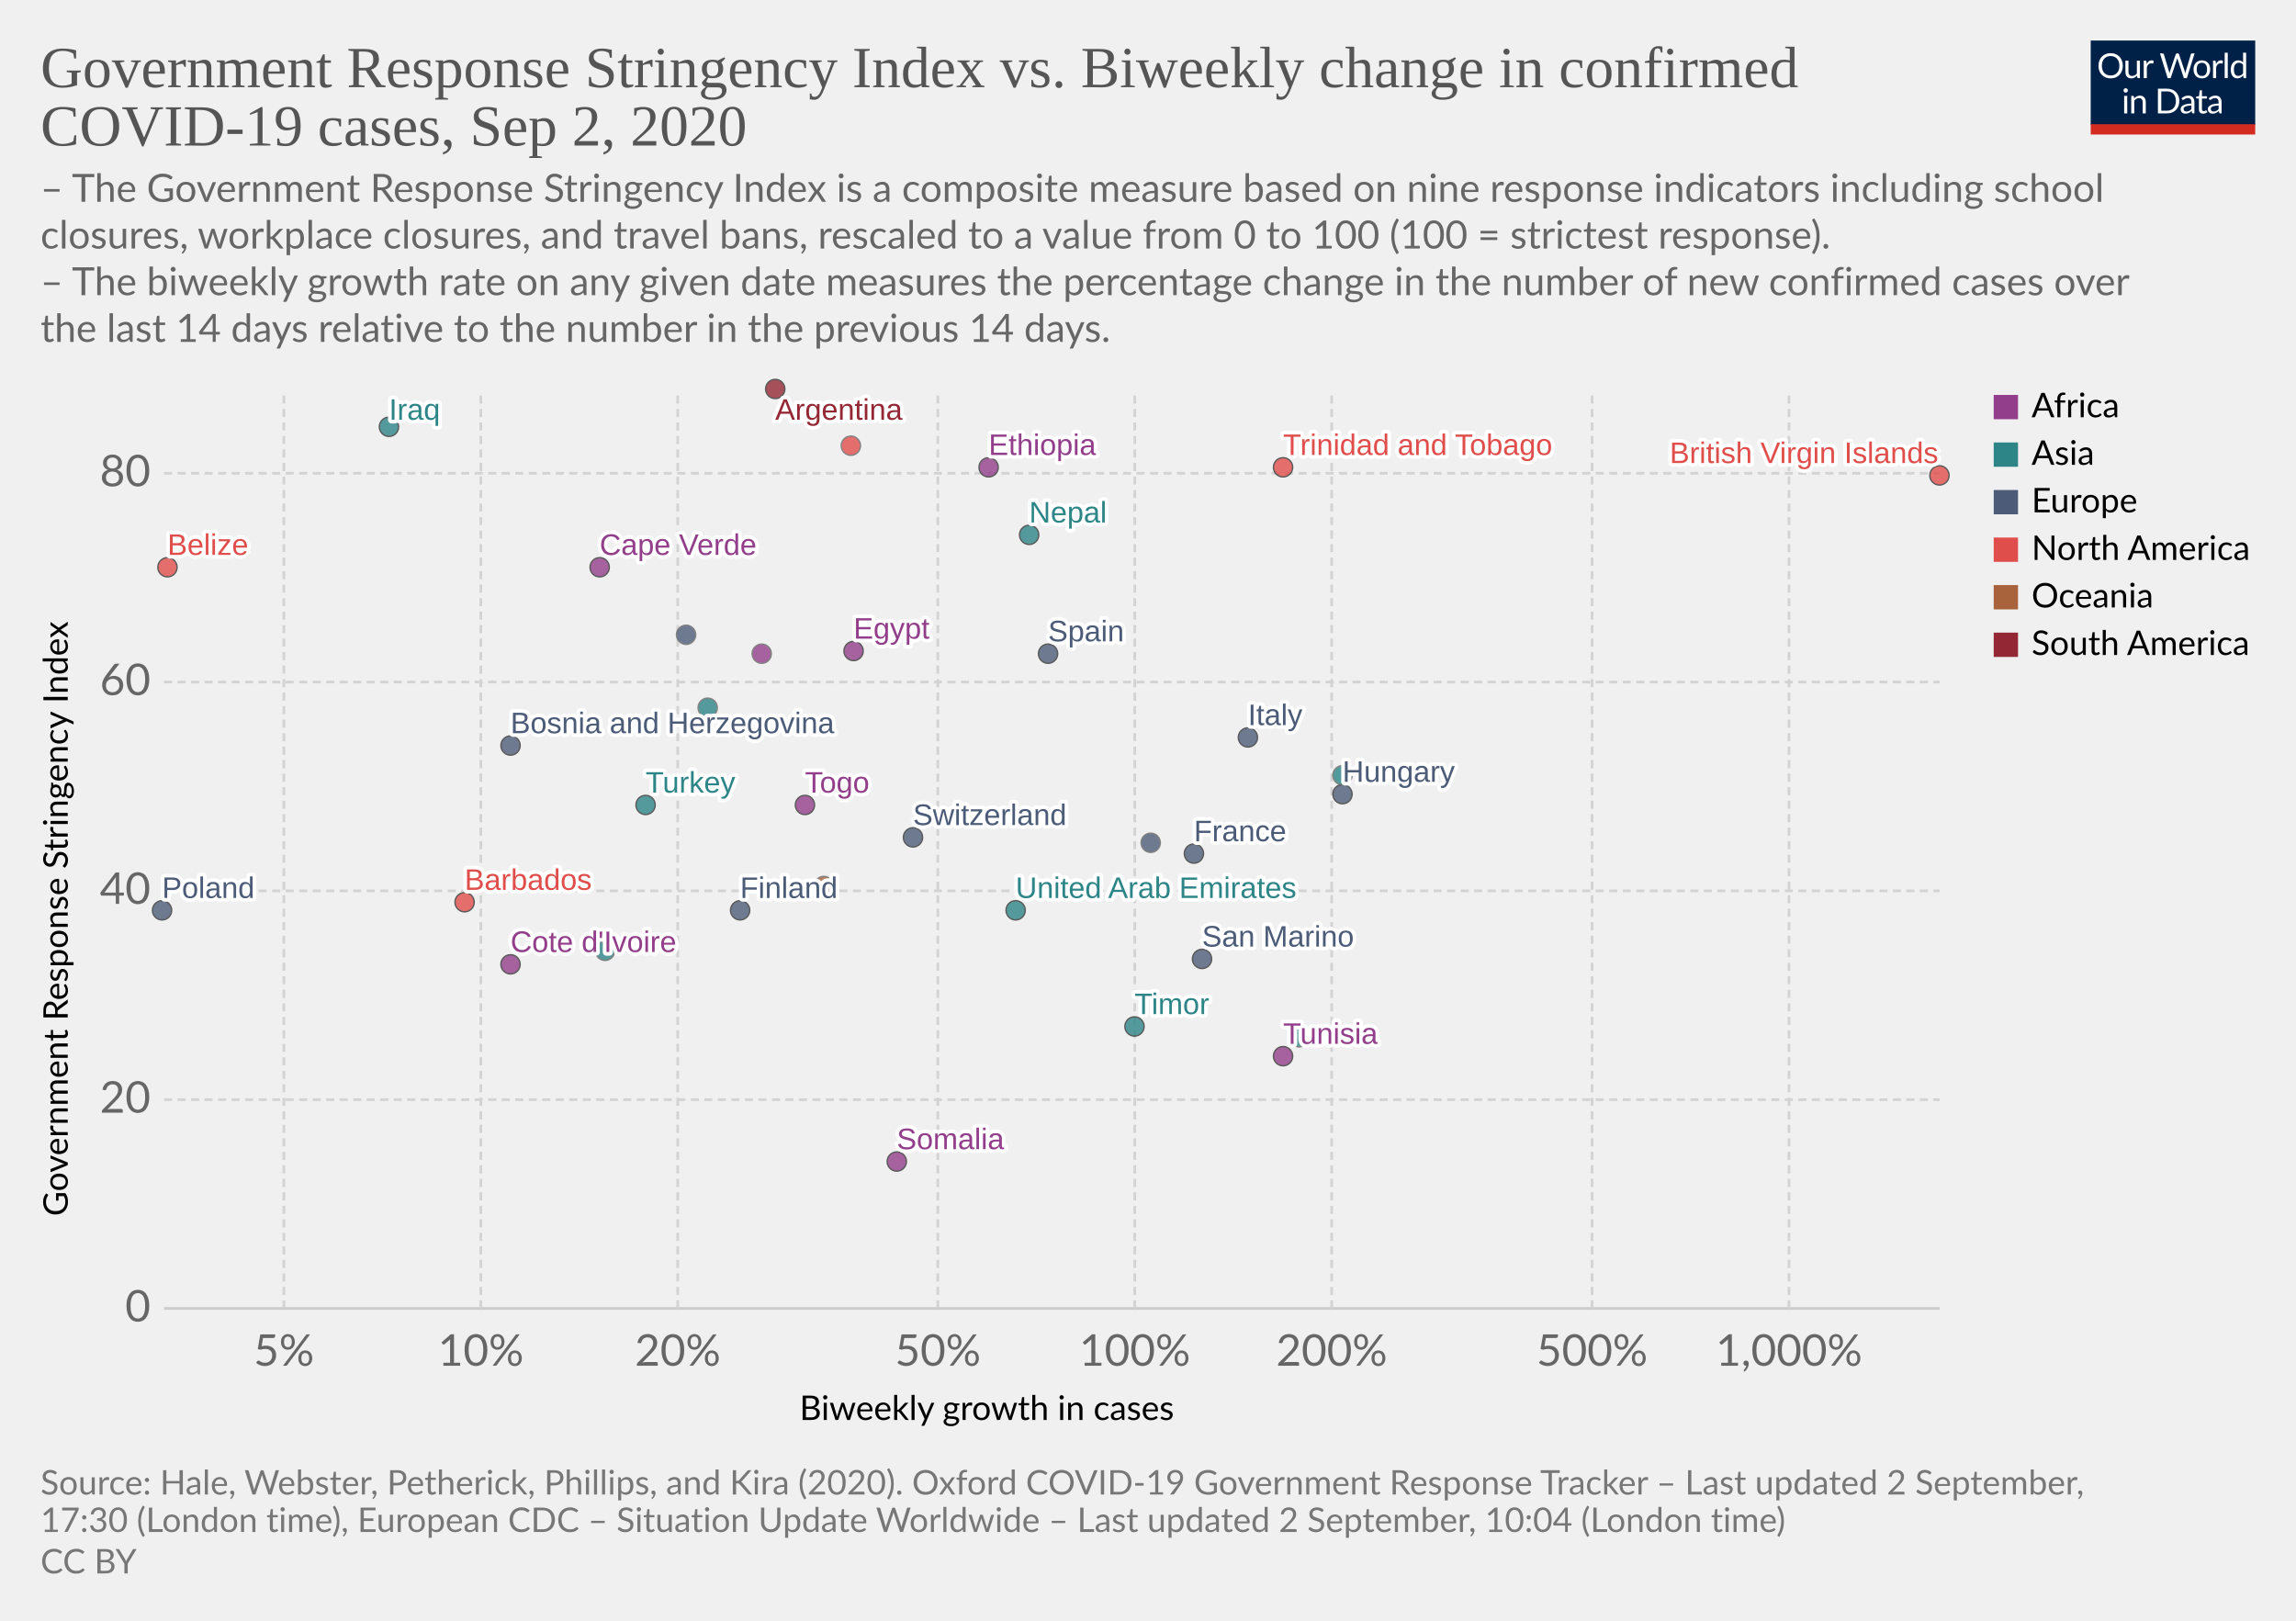
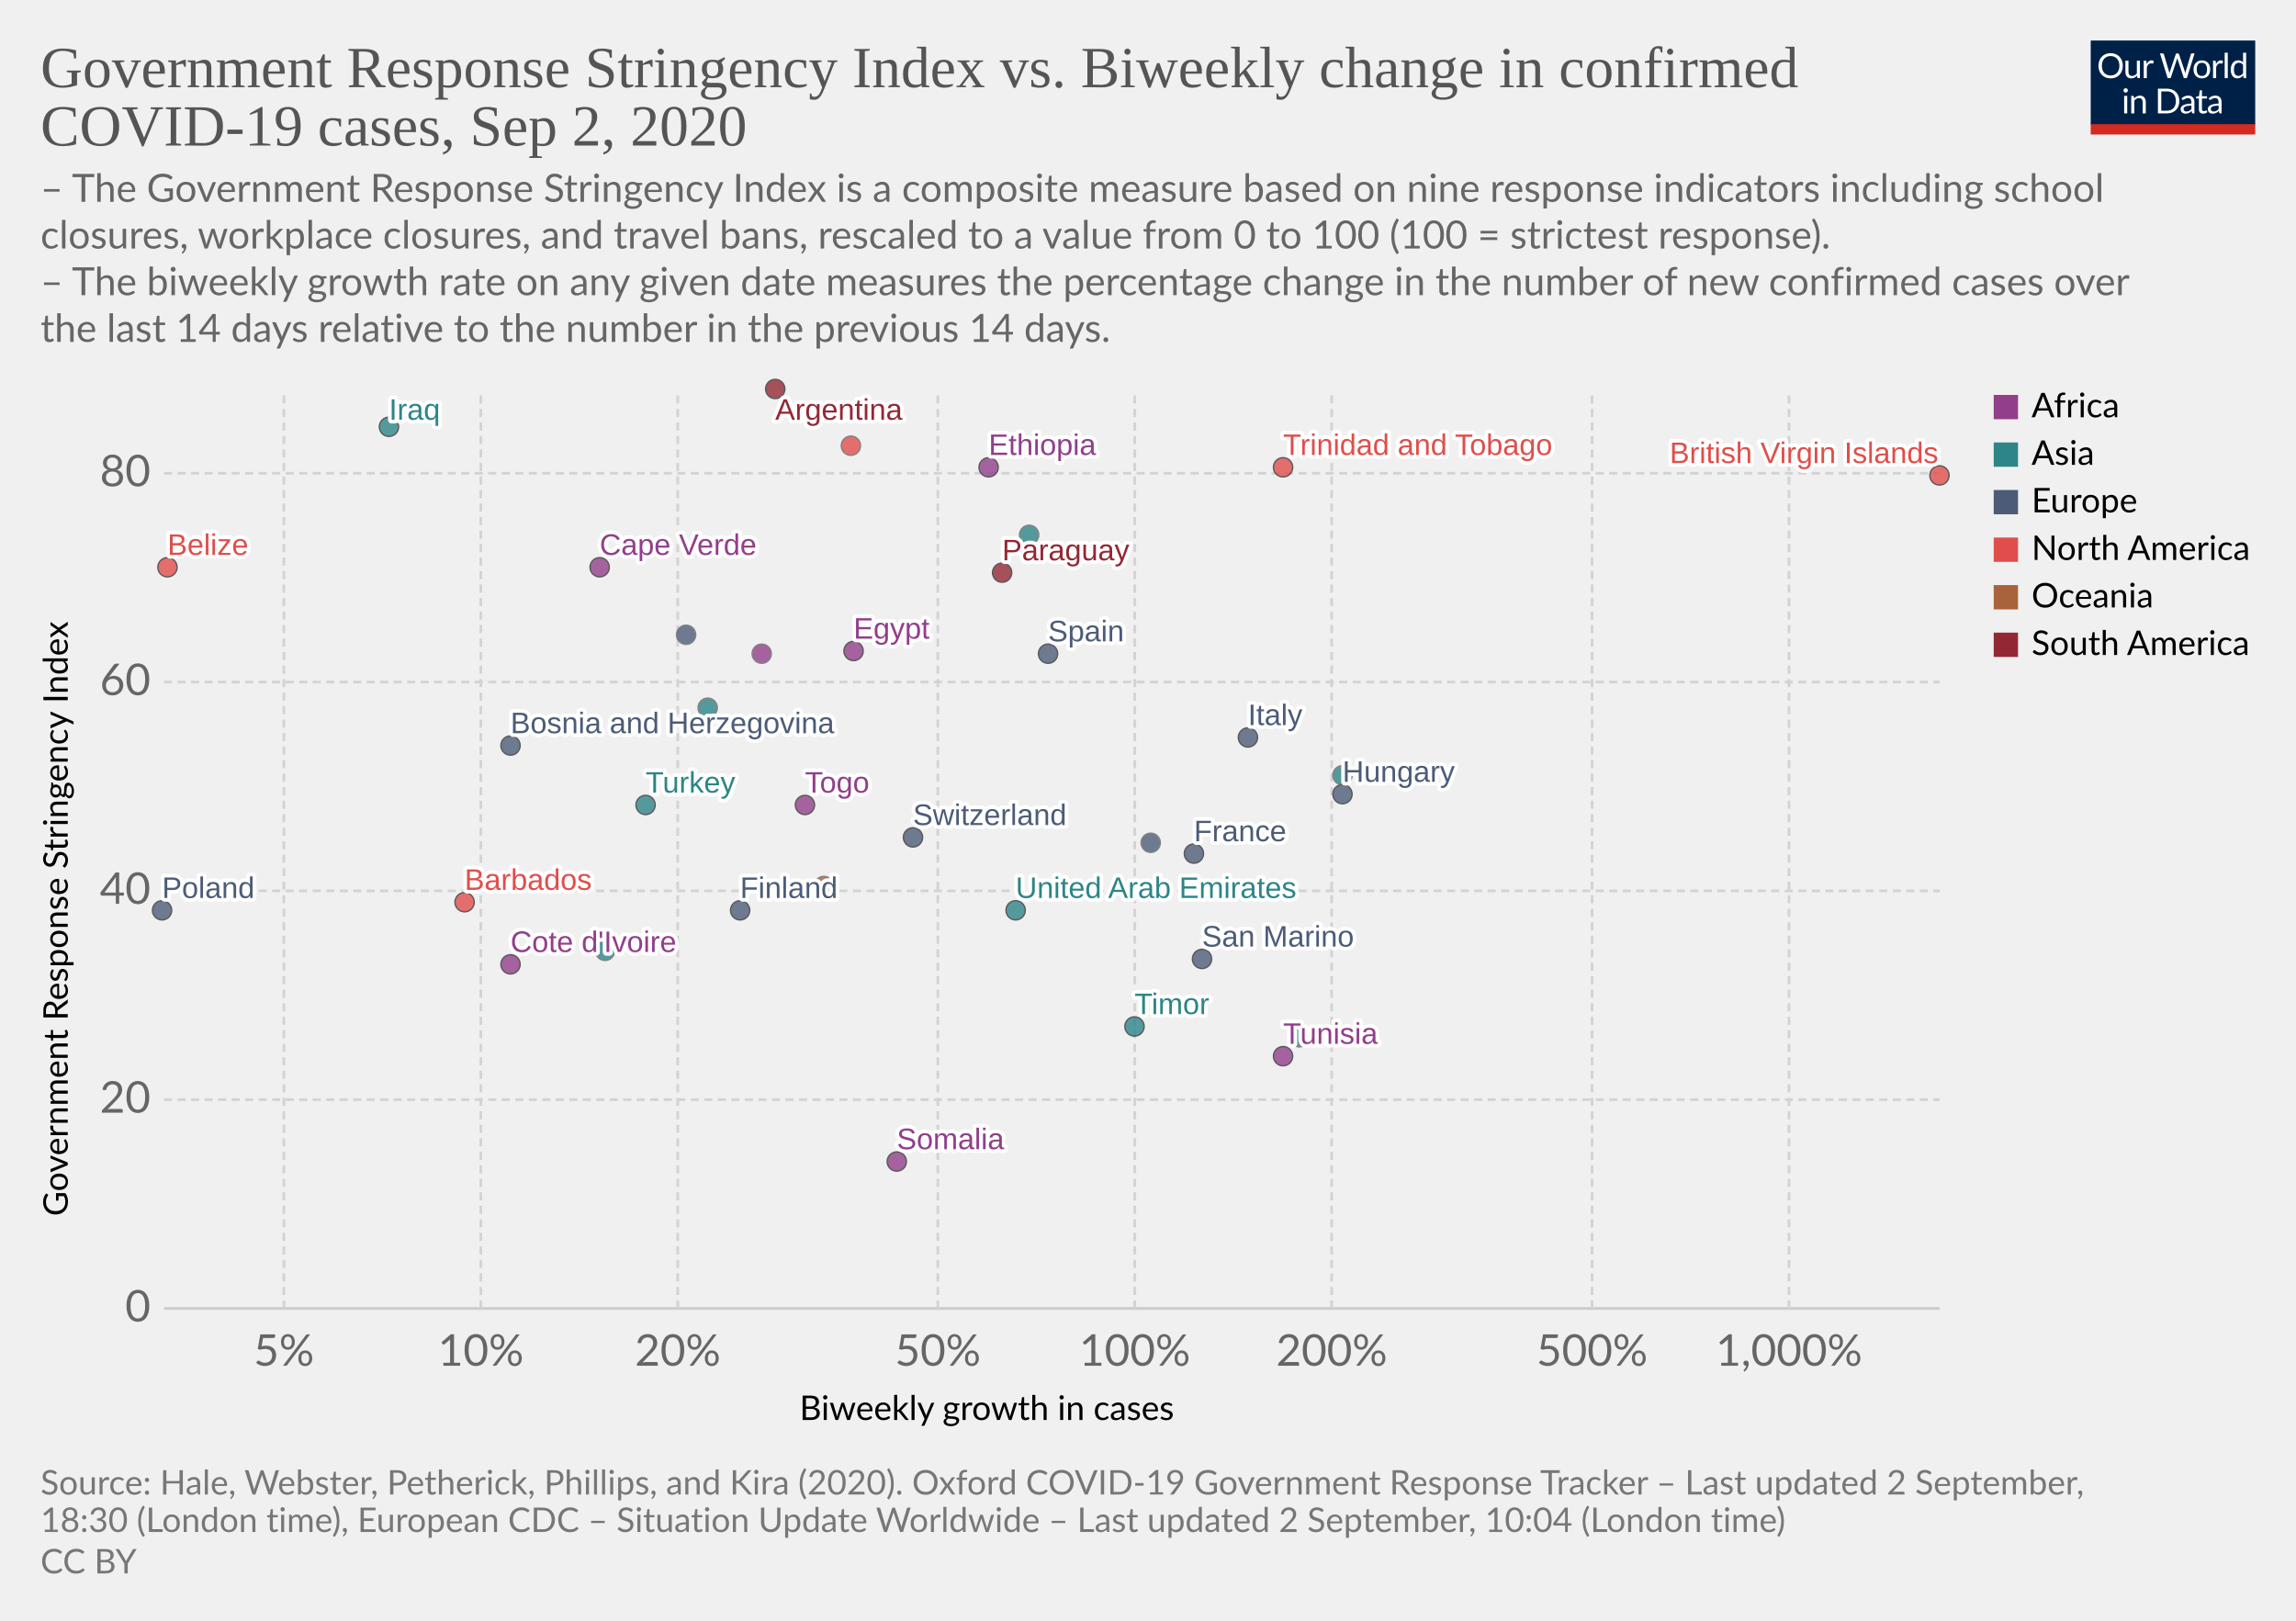
<svg xmlns="http://www.w3.org/2000/svg" version="1.1" style="background-color:#fff;-webkit-font-smoothing:antialiased" width="850" height="600" viewBox="0 0 850 600" font-family="Lato,'Helvetica Neue',Helvetica,Arial,sans-serif" font-size="18" text-rendering="optimizeLegibility">
  <g class="HeaderView">
    <g transform="matrix(.29 0 0 .29 774 15)">
      <svg width="210" height="120" viewBox="0 0 210 120" fill="none">
        <g clip-path="url(#clip0)">
          <path d="M0 0h210v107.89H0V0z" fill="#002147" />
          <path d="M40.98 32.25c0 2.36-.38 4.53-1.12 6.51a14.26 14.26 0 01-8.1 8.4c-1.9.78-4.02 1.17-6.34 1.17a16.6 16.6 0 01-6.33-1.17 14.31 14.31 0 01-8.08-8.4 18.29 18.29 0 01-1.12-6.51c0-2.36.38-4.53 1.12-6.5a14.32 14.32 0 018.07-8.44c1.92-.8 4.03-1.19 6.34-1.19 2.32 0 4.43.4 6.34 1.19 1.92.8 3.56 1.9 4.93 3.34a14.87 14.87 0 013.17 5.1 18.1 18.1 0 011.12 6.5zm-4.38 0c0-1.94-.26-3.68-.8-5.22a10.91 10.91 0 00-2.24-3.89 9.68 9.68 0 00-3.52-2.46 11.95 11.95 0 00-4.62-.86c-1.68 0-3.21.28-4.6.86a9.88 9.88 0 00-3.54 2.46 10.91 10.91 0 00-2.24 3.9c-.53 1.53-.8 3.27-.8 5.2 0 1.94.27 3.68.8 5.22a11.17 11.17 0 002.24 3.9 10.01 10.01 0 003.55 2.44c1.38.56 2.9.83 4.6.83 1.7 0 3.24-.27 4.61-.83a9.8 9.8 0 003.52-2.44 11.17 11.17 0 002.25-3.9c.53-1.54.8-3.28.8-5.21zm26.22-6.54V48H60.5c-.56 0-.9-.27-1.05-.81l-.31-2.4a12.45 12.45 0 01-3.26 2.6c-1.2.64-2.58.96-4.13.96-1.22 0-2.3-.2-3.24-.6a6.52 6.52 0 01-2.33-1.7 7.37 7.37 0 01-1.43-2.67c-.3-1.04-.46-2.2-.46-3.45V25.7h3.91v14.22c0 1.68.38 2.99 1.15 3.91.77.93 1.96 1.39 3.54 1.39 1.16 0 2.24-.27 3.23-.82a10.42 10.42 0 002.8-2.28V25.7h3.91zm8.61 4.47a9.94 9.94 0 012.6-3.56 5.64 5.64 0 013.76-1.3c.47 0 .92.05 1.34.15.44.1.83.27 1.17.49l-.3 2.92c-.09.37-.3.55-.66.55-.2 0-.5-.04-.9-.13a6.21 6.21 0 00-3.24.18c-.54.2-1.03.5-1.47.92-.42.4-.81.9-1.17 1.5-.33.58-.64 1.26-.92 2.02V48H67.7V25.71h2.25c.42 0 .72.08.88.25.16.16.27.44.33.83l.26 3.39zm61.16-13.7L122.75 48h-3.82l-7.99-24.05a21.95 21.95 0 01-.42-1.58 38.36 38.36 0 01-.44 1.58L102.05 48h-3.83L88.4 16.47h3.54c.38 0 .7.1.95.29.26.2.43.43.5.73l6.52 21.9c.1.4.2.83.28 1.28.1.46.2.94.29 1.46l.3-1.46c.12-.47.25-.9.38-1.27l7.41-21.91c.1-.25.26-.48.51-.69.27-.22.58-.33.95-.33h1.23c.38 0 .69.1.92.29.24.2.41.43.53.73l7.4 21.9a28.4 28.4 0 01.68 2.62 29.52 29.52 0 01.52-2.61l6.54-21.91c.07-.27.23-.5.48-.7.27-.21.58-.32.95-.32h3.32zm9.35 8.88c1.63 0 3.1.27 4.4.82a9.43 9.43 0 015.46 5.94c.5 1.4.74 2.98.74 4.73 0 1.76-.25 3.34-.74 4.75a9.43 9.43 0 01-5.46 5.92c-1.3.52-2.77.79-4.4.79-1.64 0-3.12-.27-4.44-.8a9.42 9.42 0 01-3.35-2.3c-.92-1-1.63-2.2-2.13-3.61-.49-1.41-.73-3-.73-4.75s.24-3.33.73-4.73c.5-1.43 1.2-2.64 2.13-3.63a9.4 9.4 0 013.35-2.31c1.32-.55 2.8-.82 4.44-.82zm0 19.89c2.2 0 3.84-.73 4.93-2.2 1.08-1.48 1.63-3.54 1.63-6.18 0-2.66-.55-4.72-1.63-6.2-1.09-1.49-2.73-2.23-4.93-2.23-1.12 0-2.09.2-2.93.57a5.7 5.7 0 00-2.06 1.65 7.5 7.5 0 00-1.24 2.67c-.26 1.04-.4 2.22-.4 3.54 0 2.64.55 4.7 1.64 6.18 1.1 1.47 2.76 2.2 4.99 2.2zm17.97-15.07a9.94 9.94 0 012.6-3.56 5.64 5.64 0 013.76-1.3c.47 0 .91.05 1.34.15.44.1.83.27 1.16.49l-.28 2.92c-.09.37-.31.55-.66.55-.2 0-.5-.04-.9-.13a6.2 6.2 0 00-3.24.18c-.54.2-1.03.5-1.47.92-.43.4-.82.9-1.17 1.5a13.1 13.1 0 00-.92 2.02V48h-3.94V25.71h2.24c.43 0 .72.08.88.25.17.16.28.44.33.83l.27 3.39zm15.04-14.59V48h-3.92V15.6h3.92zm19.55 15.43a6.22 6.22 0 00-2.38-2.05 6.7 6.7 0 00-2.86-.6c-2.07 0-3.66.75-4.77 2.23-1.12 1.48-1.68 3.6-1.68 6.33 0 1.46.13 2.7.38 3.74a7.29 7.29 0 001.1 2.56 4.35 4.35 0 001.78 1.45c.7.3 1.5.46 2.4.46 1.29 0 2.41-.3 3.36-.88a9.6 9.6 0 002.67-2.49V31.02zm3.91-15.43V48h-2.33c-.56 0-.9-.27-1.06-.81l-.35-2.71a12.13 12.13 0 01-3.25 2.77 8.28 8.28 0 01-4.23 1.06 7.31 7.31 0 01-6.14-2.9c-.73-.96-1.3-2.15-1.69-3.57a18.35 18.35 0 01.07-9.48 11.29 11.29 0 011.89-3.7 8.7 8.7 0 017.06-3.34 7.96 7.96 0 016.12 2.62V15.59h3.91zM46.61 70.71V93H42.7V70.71h3.91zm.84-7c0 .39-.08.75-.24 1.09a2.81 2.81 0 01-1.52 1.47 2.67 2.67 0 01-2.16 0 2.9 2.9 0 01-1.45-1.47 2.67 2.67 0 010-2.16c.15-.35.35-.65.6-.9.25-.27.53-.47.85-.62a2.67 2.67 0 012.16 0c.35.15.65.35.9.62.27.25.47.55.62.9.16.34.24.7.24 1.08zm7.97 10.24c.49-.54 1-1.04 1.54-1.48a9.85 9.85 0 013.66-1.84 8.96 8.96 0 015.43.35c.94.4 1.72.97 2.33 1.71a7.36 7.36 0 011.43 2.67c.32 1.04.49 2.19.49 3.45V93h-3.94V78.81c0-1.69-.4-3-1.17-3.92-.76-.93-1.93-1.4-3.5-1.4a6.6 6.6 0 00-3.25.83c-1 .56-1.92 1.31-2.77 2.27V93h-3.94V70.71h2.35c.56 0 .9.28 1.04.82l.3 2.42zm57.7 3.3c0 2.36-.37 4.5-1.11 6.44a14.3 14.3 0 01-3.17 4.98 14.1 14.1 0 01-4.93 3.2c-1.9.76-4.02 1.13-6.33 1.13H85.8V61.47h11.77c2.31 0 4.42.39 6.33 1.15a13.8 13.8 0 018.1 8.18 17.75 17.75 0 011.12 6.45zm-4.37 0c0-1.94-.26-3.67-.8-5.2a10.94 10.94 0 00-2.23-3.87 9.57 9.57 0 00-3.53-2.42 12.23 12.23 0 00-4.61-.83h-7.5v24.62h7.5c1.7 0 3.24-.28 4.61-.84a9.7 9.7 0 003.53-2.4 10.94 10.94 0 002.24-3.87c.53-1.53.8-3.26.8-5.2zm19.8 5.72c-1.8.06-3.34.2-4.62.44-1.26.22-2.3.51-3.1.88-.8.36-1.37.8-1.74 1.3-.35.5-.53 1.05-.53 1.67 0 .58.1 1.1.3 1.52a3 3 0 00.76 1.05c.34.27.73.46 1.17.6.45.11.94.17 1.45.17a7.28 7.28 0 003.5-.81 11.95 11.95 0 002.82-2.2v-4.62zm-12.65-9.11a12.73 12.73 0 013.98-2.66c1.43-.59 3-.88 4.73-.88 1.25 0 2.36.2 3.33.61a6.81 6.81 0 013.94 4.38c.33 1.04.5 2.19.5 3.43V93h-1.74a1.8 1.8 0 01-.88-.18c-.2-.13-.36-.38-.48-.74l-.44-2.12c-.59.55-1.16 1.03-1.72 1.46a9.48 9.48 0 01-3.74 1.7c-.69.15-1.46.23-2.3.23-.87 0-1.69-.12-2.45-.35a5.34 5.34 0 01-3.34-2.93 6.64 6.64 0 01-.49-2.64c0-.88.25-1.72.73-2.53a6.33 6.33 0 012.35-2.17c1.09-.63 2.5-1.15 4.25-1.54 1.75-.41 3.89-.65 6.42-.7v-1.75c0-1.73-.37-3.03-1.12-3.91-.75-.9-1.84-1.34-3.28-1.34-.97 0-1.78.12-2.44.37-.64.23-1.2.5-1.7.81l-1.23.82c-.33.23-.67.35-1 .35-.27 0-.5-.07-.69-.2a2.1 2.1 0 01-.48-.53l-.7-1.25zm27.67 19.5c-1.76 0-3.12-.5-4.07-1.48-.94-.98-1.41-2.4-1.41-4.25V74h-2.68a.9.9 0 01-.6-.2c-.16-.14-.24-.36-.24-.66v-1.56l3.65-.46.9-6.89a.9.9 0 01.29-.52.88.88 0 01.62-.22H142v7.67h6.44V74H142v13.38c0 .94.22 1.63.68 2.09.45.45 1.04.68 1.76.68a3.21 3.21 0 001.85-.53l.55-.35c.16-.12.3-.18.41-.18.2 0 .4.13.55.38l1.15 1.87a7.45 7.45 0 01-2.44 1.5c-.96.35-1.94.52-2.95.52zm19.68-10.4c-1.8.07-3.34.21-4.62.45-1.26.22-2.3.51-3.1.88-.8.36-1.37.8-1.74 1.3-.35.5-.53 1.05-.53 1.67 0 .58.1 1.1.3 1.52.18.42.44.77.76 1.05.34.27.73.46 1.17.6.45.11.94.17 1.45.17a7.3 7.3 0 003.5-.81 12.04 12.04 0 002.82-2.2v-4.62zm-12.65-9.1a12.72 12.72 0 013.99-2.66c1.42-.59 3-.88 4.72-.88 1.25 0 2.36.2 3.33.61a6.81 6.81 0 013.94 4.38c.33 1.04.5 2.19.5 3.43V93h-1.74a1.8 1.8 0 01-.88-.18c-.2-.13-.36-.38-.48-.74l-.44-2.12c-.59.55-1.16 1.03-1.72 1.46a9.48 9.48 0 01-3.74 1.7c-.69.15-1.46.23-2.3.23-.87 0-1.69-.12-2.45-.35a5.33 5.33 0 01-3.34-2.93 6.62 6.62 0 01-.49-2.64c0-.88.25-1.72.73-2.53a6.33 6.33 0 012.35-2.17c1.09-.63 2.5-1.15 4.25-1.54a31.2 31.2 0 016.42-.7v-1.75c0-1.73-.37-3.03-1.12-3.91-.75-.9-1.84-1.34-3.28-1.34-.97 0-1.78.12-2.44.37-.64.23-1.2.5-1.7.81-.46.3-.87.57-1.22.82-.34.23-.68.35-1.02.35-.26 0-.49-.07-.68-.2a1.88 1.88 0 01-.48-.53l-.7-1.25z" fill="#fff" />
          <path fill="#D42B21" d="M0 106.79h210V120H0z" />
        </g>
        <defs>
          <clipPath id="clip0">
            <path fill="#fff" d="M0 0h210v120H0z" />
          </clipPath>
        </defs>
      </svg>
    </g>
-     <a href="https://ourworldindata.org/grapher/government-response-stringency-index-vs-biweekly-change-in-confirmed-covid-19-cases" target="_blank" font-family="&quot;Playfair Display&quot;,Georgia,&quot;Times New Roman&quot;,serif">
+     <a href="https://ourworldindata.org/grapher/government-response-stringency-index-vs-biweekly-change-in-confirmed-covid-19-cases?year=latest" target="_blank" font-family="&quot;Playfair Display&quot;,Georgia,&quot;Times New Roman&quot;,serif">
      <text font-size="21.6" x="15" y="32.3" fill="#555">
        <tspan x="15" y="32.28">Government Response Stringency Index vs. Biweekly change in confirmed</tspan>
        <tspan x="15" y="53.88">COVID-19 cases, Sep 2, 2020</tspan>
      </text>
    </a>
    <text font-size="14.4" x="15" y="74.7" fill="#666">
      <tspan x="15" y="74.72">– The Government Response Stringency Index is a composite measure based on nine response indicators including school</tspan>
      <tspan x="15" y="92">closures, workplace closures, and travel bans, rescaled to a value from 0 to 100 (100 = strictest response).</tspan>
      <tspan x="15" y="109.28"> – The biweekly growth rate on any given date measures the percentage change in the number of new confirmed cases over</tspan>
      <tspan x="15" y="126.56">the last 14 days relative to the number in the previous 14 days.</tspan>
    </text>
  </g>
  <g class="ScatterPlot">
-     <g class="AxisBoxView">
+     <g class="DualAxisView">
      <g class="HorizontalAxis">
        <text font-size="12.6" x="296" y="525.7">
          <tspan x="295.99" y="525.68">Biweekly growth in cases</tspan>
        </text>
        <text x="105.1" y="505.6" fill="#666" text-anchor="middle" font-size="16.2">5%</text>
        <text x="178" y="505.6" fill="#666" text-anchor="middle" font-size="16.2">10%</text>
        <text x="250.9" y="505.6" fill="#666" text-anchor="middle" font-size="16.2">20%</text>
        <text x="347.2" y="505.6" fill="#666" text-anchor="middle" font-size="16.2">50%</text>
        <text x="420.1" y="505.6" fill="#666" text-anchor="middle" font-size="16.2">100%</text>
        <text x="493" y="505.6" fill="#666" text-anchor="middle" font-size="16.2">200%</text>
        <text x="589.4" y="505.6" fill="#666" text-anchor="middle" font-size="16.2">500%</text>
        <text x="662.3" y="505.6" fill="#666" text-anchor="middle" font-size="16.2">1,000%</text>
      </g>
      <g class="VerticalAxis">
        <text font-size="12.6" x="-450.2" y="25.1" transform="rotate(-90)">
          <tspan x="-450.2" y="25.08">Government Response Stringency Index</tspan>
        </text>
        <text x="55.74" y="484.4" fill="#666" dominant-baseline="middle" text-anchor="end" font-size="16.2">0</text>
        <text x="55.74" y="407.1" fill="#666" dominant-baseline="middle" text-anchor="end" font-size="16.2">20</text>
        <text x="55.74" y="329.8" fill="#666" dominant-baseline="middle" text-anchor="end" font-size="16.2">40</text>
        <text x="55.74" y="252.5" fill="#666" dominant-baseline="middle" text-anchor="end" font-size="16.2">60</text>
        <text x="55.74" y="175.2" fill="#666" dominant-baseline="middle" text-anchor="end" font-size="16.2">80</text>
      </g>
      <g class="AxisGridLines horizontalLines">
        <path stroke="#ccc" d="M60.74 484.4h657.35" />
        <path stroke="#d3d3d3" stroke-dasharray="3,2" d="M60.74 407.1h657.35M60.74 329.8h657.35M60.74 252.5h657.35M60.74 175.2h657.35" />
      </g>
      <g class="AxisGridLines verticalLines" stroke="#d3d3d3" stroke-dasharray="3,2">
        <path d="M105.1 484.4v-340M178 484.4v-340M250.9 484.4v-340M347.2 484.4v-340M420.1 484.4v-340M493 484.4v-340M589.4 484.4v-340M662.3 484.4v-340" />
      </g>
    </g>
    <g class="PointsWithLabels clickable" clip-path="url(#a)" font-family="Arial, sans-serif">
      <path fill="rgba(255,255,255,0)" d="M60.74 144.4h657.35v340H60.74z" />
      <defs>
        <clipPath id="a">
          <path d="M50.74 134.4h677.35v360H50.74z" />
        </clipPath>
      </defs>
      <g class="key-United-Arab-Emirates_0">
        <circle cx="376" cy="337" r="3.57" fill="#2D8587" opacity=".8" stroke="#333" stroke-width=".5" />
      </g>
      <g class="key-Argentina_0">
        <circle cx="287" cy="144" r="3.57" fill="#932834" opacity=".8" stroke="#333" stroke-width=".5" />
      </g>
      <g class="key-Belize_0">
        <circle cx="62" cy="210" r="3.57" fill="#E04E4B" opacity=".8" stroke="#333" stroke-width=".5" />
      </g>
      <g class="key-Barbados_0">
        <circle cx="172" cy="334" r="3.57" fill="#E04E4B" opacity=".8" stroke="#333" stroke-width=".5" />
      </g>
      <g class="key-Switzerland_0">
        <circle cx="338" cy="310" r="3.57" fill="#4C5C78" opacity=".8" stroke="#333" stroke-width=".5" />
      </g>
      <g class="key-Bosnia-and-Herzegovina_0">
        <circle cx="189" cy="276" r="3.57" fill="#4C5C78" opacity=".8" stroke="#333" stroke-width=".5" />
      </g>
      <g class="key-Togo_0">
        <circle cx="298" cy="298" r="3.57" fill="#923E8B" opacity=".8" stroke="#333" stroke-width=".5" />
      </g>
+       <g class="key-Paraguay_0">
+         <circle cx="371" cy="212" r="3.57" fill="#932834" opacity=".8" stroke="#333" stroke-width=".5" />
+       </g>
      <g class="key-Cote-d__0027Ivoire_0">
        <circle cx="189" cy="357" r="3.57" fill="#923E8B" opacity=".8" stroke="#333" stroke-width=".5" />
      </g>
      <g class="key-Turkey_0">
        <circle cx="239" cy="298" r="3.57" fill="#2D8587" opacity=".8" stroke="#333" stroke-width=".5" />
      </g>
      <g class="key-Trinidad-and-Tobago_0">
        <circle cx="475" cy="173" r="3.57" fill="#E04E4B" opacity=".8" stroke="#333" stroke-width=".5" />
      </g>
      <g class="key-Ethiopia_0">
        <circle cx="366" cy="173" r="3.57" fill="#923E8B" opacity=".8" stroke="#333" stroke-width=".5" />
      </g>
      <g class="key-Egypt_0">
        <circle cx="316" cy="241" r="3.57" fill="#923E8B" opacity=".8" stroke="#333" stroke-width=".5" />
      </g>
      <g class="key-Spain_0">
        <circle cx="388" cy="242" r="3.57" fill="#4C5C78" opacity=".8" stroke="#333" stroke-width=".5" />
      </g>
      <g class="key-Finland_0">
        <circle cx="274" cy="337" r="3.57" fill="#4C5C78" opacity=".8" stroke="#333" stroke-width=".5" />
      </g>
      <g class="key-France_0">
        <circle cx="442" cy="316" r="3.57" fill="#4C5C78" opacity=".8" stroke="#333" stroke-width=".5" />
      </g>
      <g class="key-United-Kingdom_0">
        <circle cx="254" cy="235" r="3.57" fill="#4C5C78" opacity=".8" stroke="#666" stroke-width=".5" />
      </g>
      <g class="key-Honduras_0">
        <circle cx="315" cy="165" r="3.57" fill="#E04E4B" opacity=".8" stroke="#666" stroke-width=".5" />
      </g>
      <g class="key-Hungary_0">
        <circle cx="497" cy="294" r="3.57" fill="#4C5C78" opacity=".8" stroke="#333" stroke-width=".5" />
      </g>
      <g class="key-Iraq_0">
        <circle cx="144" cy="158" r="3.57" fill="#2D8587" opacity=".8" stroke="#333" stroke-width=".5" />
      </g>
      <g class="key-Israel_0">
        <circle cx="224" cy="352" r="3.57" fill="#2D8587" opacity=".8" stroke="#666" stroke-width=".5" />
      </g>
      <g class="key-Italy_0">
        <circle cx="462" cy="273" r="3.57" fill="#4C5C78" opacity=".8" stroke="#333" stroke-width=".5" />
      </g>
      <g class="key-Jordan_0">
        <circle cx="497" cy="287" r="3.57" fill="#2D8587" opacity=".8" stroke="#666" stroke-width=".5" />
      </g>
      <g class="key-San-Marino_0">
        <circle cx="445" cy="355" r="3.57" fill="#4C5C78" opacity=".8" stroke="#333" stroke-width=".5" />
      </g>
      <g class="key-Syria_0">
        <circle cx="262" cy="262" r="3.57" fill="#2D8587" opacity=".8" stroke="#666" stroke-width=".5" />
      </g>
      <g class="key-Tunisia_0">
        <circle cx="475" cy="391" r="3.57" fill="#923E8B" opacity=".8" stroke="#333" stroke-width=".5" />
      </g>
      <g class="key-Mozambique_0">
        <circle cx="282" cy="242" r="3.57" fill="#923E8B" opacity=".8" stroke="#666" stroke-width=".5" />
      </g>
      <g class="key-British-Virgin-Islands_0">
        <circle cx="718" cy="176" r="3.57" fill="#E04E4B" opacity=".8" stroke="#333" stroke-width=".5" />
      </g>
      <g class="key-Timor_0">
        <circle cx="420" cy="380" r="3.57" fill="#2D8587" opacity=".8" stroke="#333" stroke-width=".5" />
      </g>
      <g class="key-Sri-Lanka_0">
        <circle cx="481" cy="384" r="3.57" fill="#2D8587" opacity=".8" stroke="#666" stroke-width=".5" />
      </g>
      <g class="key-Nepal_0">
-         <circle cx="381" cy="198" r="3.57" fill="#2D8587" opacity=".8" stroke="#333" stroke-width=".5" />
+         <circle cx="381" cy="198" r="3.57" fill="#2D8587" opacity=".8" stroke="#666" stroke-width=".5" />
      </g>
      <g class="key-New-Zealand_0">
        <circle cx="305" cy="328" r="3.57" fill="#A8633C" opacity=".8" stroke="#666" stroke-width=".5" />
      </g>
      <g class="key-Poland_0">
        <circle cx="60" cy="337" r="3.57" fill="#4C5C78" opacity=".8" stroke="#333" stroke-width=".5" />
      </g>
      <g class="key-Somalia_0">
        <circle cx="332" cy="430" r="3.57" fill="#923E8B" opacity=".8" stroke="#333" stroke-width=".5" />
      </g>
      <g class="key-Gibraltar_0">
        <circle cx="426" cy="312" r="3.57" fill="#4C5C78" opacity=".8" stroke="#666" stroke-width=".5" />
      </g>
      <g class="key-Cape-Verde_0">
        <circle cx="222" cy="210" r="3.57" fill="#923E8B" opacity=".8" stroke="#333" stroke-width=".5" />
      </g>
      <g class="backgroundLabels" fill="#333" font-size="11" font-weight="400">
        <text x="376" y="332.43" fill="#fff" stroke="#fff" stroke-linecap="round" stroke-linejoin="round" stroke-width=".25em">United Arab Emirates</text>
        <text x="376" y="332.43" fill="#2D8587">United Arab Emirates</text>
        <text x="287" y="155.4" fill="#fff" stroke="#fff" stroke-linecap="round" stroke-linejoin="round" stroke-width=".25em">Argentina</text>
        <text x="287" y="155.4" fill="#932834">Argentina</text>
        <text x="62" y="205.43" fill="#fff" stroke="#fff" stroke-linecap="round" stroke-linejoin="round" stroke-width=".25em">Belize</text>
        <text x="62" y="205.43" fill="#E04E4B">Belize</text>
        <text x="172" y="329.43" fill="#fff" stroke="#fff" stroke-linecap="round" stroke-linejoin="round" stroke-width=".25em">Barbados</text>
        <text x="172" y="329.43" fill="#E04E4B">Barbados</text>
        <text x="338" y="305.43" fill="#fff" stroke="#fff" stroke-linecap="round" stroke-linejoin="round" stroke-width=".25em">Switzerland</text>
        <text x="338" y="305.43" fill="#4C5C78">Switzerland</text>
        <text x="189" y="271.43" fill="#fff" stroke="#fff" stroke-linecap="round" stroke-linejoin="round" stroke-width=".25em">Bosnia and Herzegovina</text>
        <text x="189" y="271.43" fill="#4C5C78">Bosnia and Herzegovina</text>
        <text x="298" y="293.43" fill="#fff" stroke="#fff" stroke-linecap="round" stroke-linejoin="round" stroke-width=".25em">Togo</text>
        <text x="298" y="293.43" fill="#923E8B">Togo</text>
+         <text x="371" y="207.43" fill="#fff" stroke="#fff" stroke-linecap="round" stroke-linejoin="round" stroke-width=".25em">Paraguay</text>
+         <text x="371" y="207.43" fill="#932834">Paraguay</text>
        <text x="189" y="352.43" fill="#fff" stroke="#fff" stroke-linecap="round" stroke-linejoin="round" stroke-width=".25em">Cote d'Ivoire</text>
        <text x="189" y="352.43" fill="#923E8B">Cote d'Ivoire</text>
        <text x="239" y="293.43" fill="#fff" stroke="#fff" stroke-linecap="round" stroke-linejoin="round" stroke-width=".25em">Turkey</text>
        <text x="239" y="293.43" fill="#2D8587">Turkey</text>
        <text x="475" y="168.43" fill="#fff" stroke="#fff" stroke-linecap="round" stroke-linejoin="round" stroke-width=".25em">Trinidad and Tobago</text>
        <text x="475" y="168.43" fill="#E04E4B">Trinidad and Tobago</text>
        <text x="366" y="168.43" fill="#fff" stroke="#fff" stroke-linecap="round" stroke-linejoin="round" stroke-width=".25em">Ethiopia</text>
        <text x="366" y="168.43" fill="#923E8B">Ethiopia</text>
        <text x="316" y="236.43" fill="#fff" stroke="#fff" stroke-linecap="round" stroke-linejoin="round" stroke-width=".25em">Egypt</text>
        <text x="316" y="236.43" fill="#923E8B">Egypt</text>
        <text x="388" y="237.43" fill="#fff" stroke="#fff" stroke-linecap="round" stroke-linejoin="round" stroke-width=".25em">Spain</text>
        <text x="388" y="237.43" fill="#4C5C78">Spain</text>
        <text x="274" y="332.43" fill="#fff" stroke="#fff" stroke-linecap="round" stroke-linejoin="round" stroke-width=".25em">Finland</text>
        <text x="274" y="332.43" fill="#4C5C78">Finland</text>
        <text x="442" y="311.43" fill="#fff" stroke="#fff" stroke-linecap="round" stroke-linejoin="round" stroke-width=".25em">France</text>
        <text x="442" y="311.43" fill="#4C5C78">France</text>
        <text x="497" y="289.43" fill="#fff" stroke="#fff" stroke-linecap="round" stroke-linejoin="round" stroke-width=".25em">Hungary</text>
        <text x="497" y="289.43" fill="#4C5C78">Hungary</text>
        <text x="144" y="155.4" fill="#fff" stroke="#fff" stroke-linecap="round" stroke-linejoin="round" stroke-width=".25em">Iraq</text>
        <text x="144" y="155.4" fill="#2D8587">Iraq</text>
        <text x="462" y="268.43" fill="#fff" stroke="#fff" stroke-linecap="round" stroke-linejoin="round" stroke-width=".25em">Italy</text>
        <text x="462" y="268.43" fill="#4C5C78">Italy</text>
        <text x="445" y="350.43" fill="#fff" stroke="#fff" stroke-linecap="round" stroke-linejoin="round" stroke-width=".25em">San Marino</text>
        <text x="445" y="350.43" fill="#4C5C78">San Marino</text>
        <text x="475" y="386.43" fill="#fff" stroke="#fff" stroke-linecap="round" stroke-linejoin="round" stroke-width=".25em">Tunisia</text>
        <text x="475" y="386.43" fill="#923E8B">Tunisia</text>
        <text x="618.12" y="171.43" fill="#fff" stroke="#fff" stroke-linecap="round" stroke-linejoin="round" stroke-width=".25em">British Virgin Islands</text>
        <text x="618.12" y="171.43" fill="#E04E4B">British Virgin Islands</text>
        <text x="420" y="375.43" fill="#fff" stroke="#fff" stroke-linecap="round" stroke-linejoin="round" stroke-width=".25em">Timor</text>
        <text x="420" y="375.43" fill="#2D8587">Timor</text>
-         <text x="381" y="193.43" fill="#fff" stroke="#fff" stroke-linecap="round" stroke-linejoin="round" stroke-width=".25em">Nepal</text>
-         <text x="381" y="193.43" fill="#2D8587">Nepal</text>
        <text x="60" y="332.43" fill="#fff" stroke="#fff" stroke-linecap="round" stroke-linejoin="round" stroke-width=".25em">Poland</text>
        <text x="60" y="332.43" fill="#4C5C78">Poland</text>
        <text x="332" y="425.43" fill="#fff" stroke="#fff" stroke-linecap="round" stroke-linejoin="round" stroke-width=".25em">Somalia</text>
        <text x="332" y="425.43" fill="#923E8B">Somalia</text>
        <text x="222" y="205.43" fill="#fff" stroke="#fff" stroke-linecap="round" stroke-linejoin="round" stroke-width=".25em">Cape Verde</text>
        <text x="222" y="205.43" fill="#923E8B">Cape Verde</text>
      </g>
    </g>
    <g class="ScatterColorLegend clickable" cursor="pointer">
      <g class="legendMark">
        <path fill="#923E8B" d="M738.09 146.2h9v9h-9z" />
        <text font-size="12.6" x="752.1" y="154.5">
          <tspan x="752.09" y="154.48">Africa</tspan>
        </text>
      </g>
      <g class="legendMark">
        <path fill="#2D8587" d="M738.09 163.8h9v9h-9z" />
        <text font-size="12.6" x="752.1" y="172.1">
          <tspan x="752.09" y="172.08">Asia</tspan>
        </text>
      </g>
      <g class="legendMark">
        <path fill="#4C5C78" d="M738.09 181.4h9v9h-9z" />
        <text font-size="12.6" x="752.1" y="189.7">
          <tspan x="752.09" y="189.68">Europe</tspan>
        </text>
      </g>
      <g class="legendMark">
        <path fill="#E04E4B" d="M738.09 199h9v9h-9z" />
        <text font-size="12.6" x="752.1" y="207.3">
          <tspan x="752.09" y="207.28">North America</tspan>
        </text>
      </g>
      <g class="legendMark">
        <path fill="#A8633C" d="M738.09 216.6h9v9h-9z" />
        <text font-size="12.6" x="752.1" y="224.9">
          <tspan x="752.09" y="224.88">Oceania</tspan>
        </text>
      </g>
      <g class="legendMark">
        <path fill="#932834" d="M738.09 234.2h9v9h-9z" />
        <text font-size="12.6" x="752.1" y="242.5">
          <tspan x="752.09" y="242.48">South America</tspan>
        </text>
      </g>
    </g>
  </g>
  <g class="SourcesFooter" fill="#777">
    <g class="clickable" fill="#777">
      <text font-size="12.6" x="15" y="553.3">
        <tspan x="15" y="553.28">Source: Hale, Webster, Petherick, Phillips, and Kira (2020). Oxford COVID-19 Government Response Tracker – Last updated 2 September,</tspan>
-         <tspan x="15" y="567.14">17:30 (London time), European CDC – Situation Update Worldwide – Last updated 2 September, 10:04 (London time)</tspan>
+         <tspan x="15" y="567.14">18:30 (London time), European CDC – Situation Update Worldwide – Last updated 2 September, 10:04 (London time)</tspan>
      </text>
    </g>
    <text font-size="12.6" x="15" y="582.5">
      <tspan x="15" y="582.48">
        <a class="cclogo" href="http://creativecommons.org/licenses/by/4.0/deed.en_US" target="_blank" fill="#777">CC BY</a>
      </tspan>
    </text>
  </g>
</svg>
